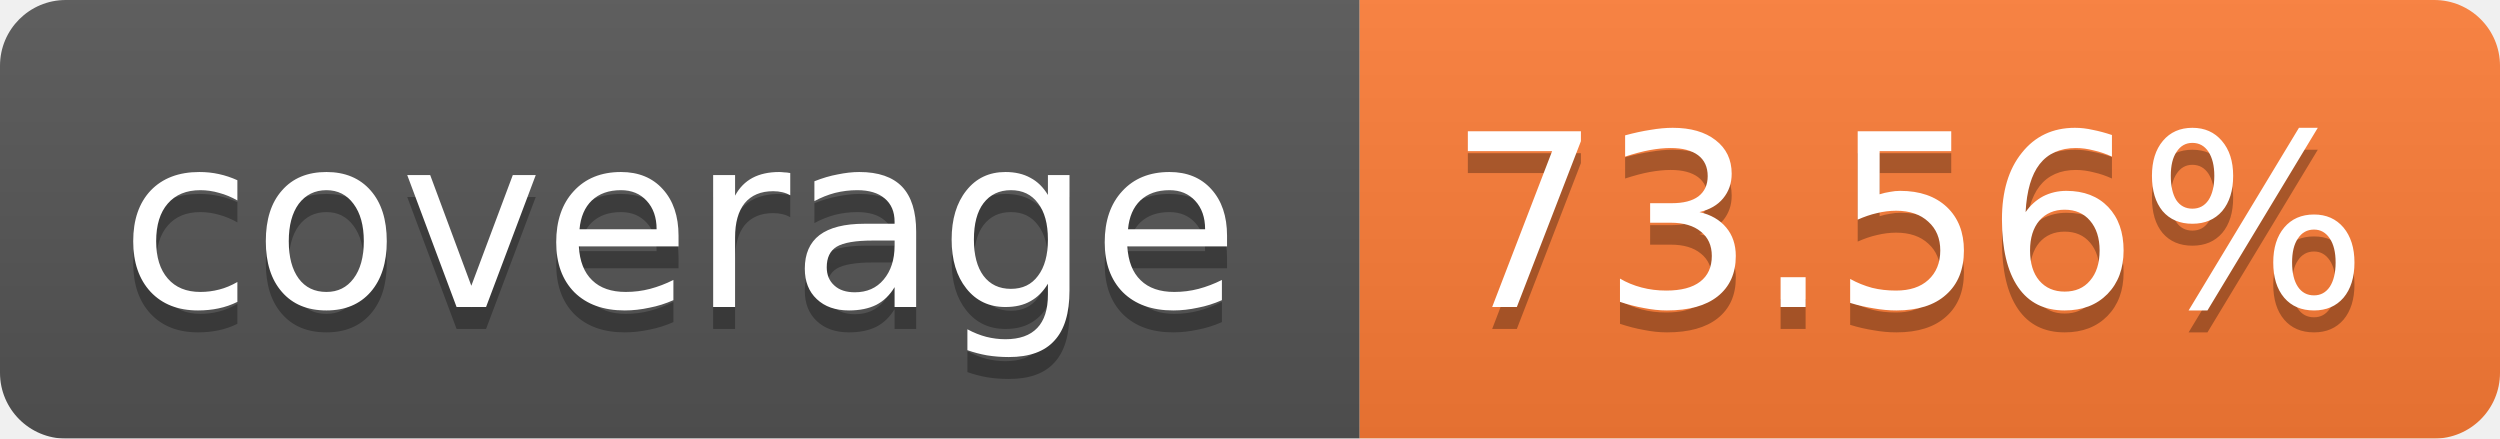
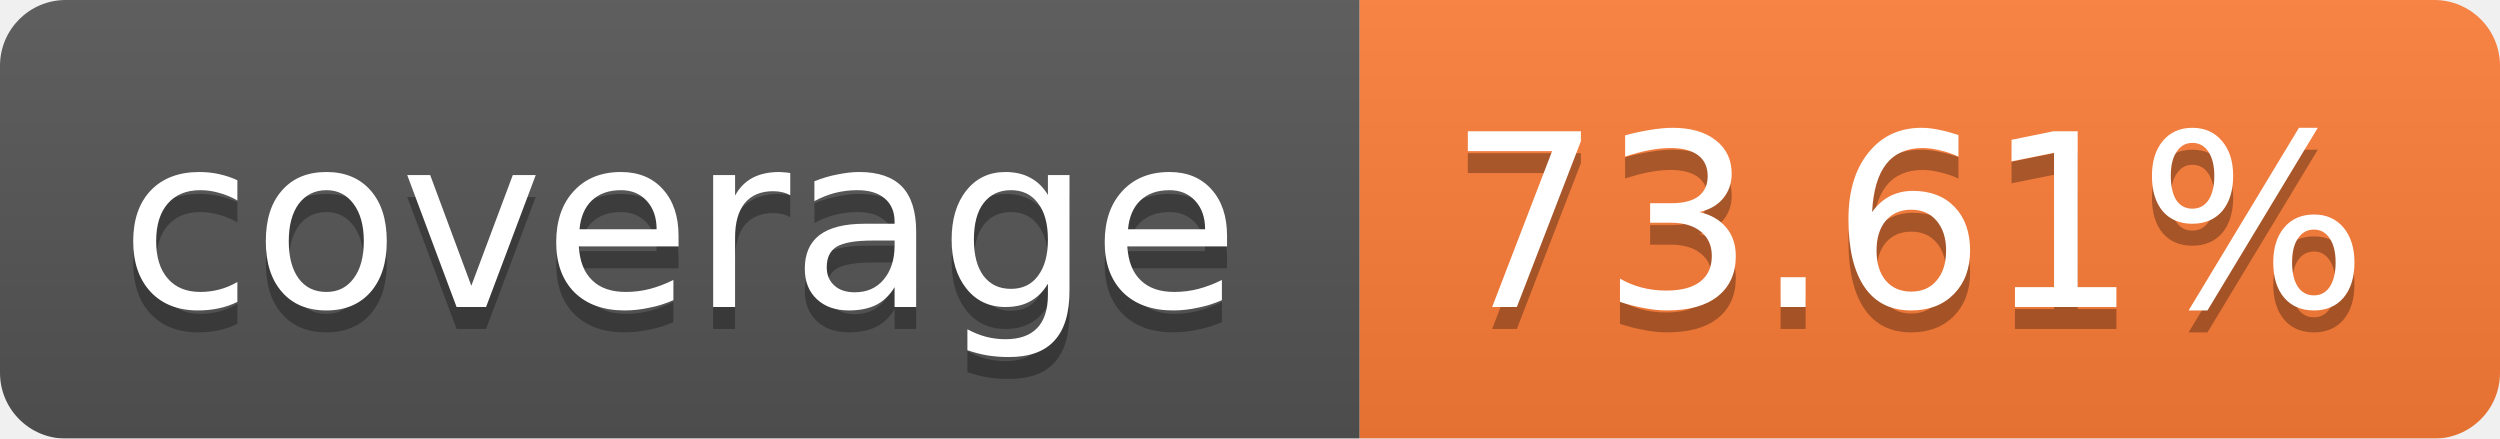
<svg xmlns="http://www.w3.org/2000/svg" width="114" height="20">
  <linearGradient id="b" x2="0" y2="100%">
    <stop offset="0" stop-color="#bbb" stop-opacity=".1" />
    <stop offset="1" stop-opacity=".1" />
  </linearGradient>
  <mask id="a">
    <rect width="114" height="20" rx="3" fill="#fff" />
  </mask>
  <g mask="url(#a)">
    <path fill="#555" d="M0 0h62v20H0z" />
    <path fill="#FE7D37" d="M62 0h52v20H62z" />
    <path fill="url(#b)" d="M0 0h114v20H0z" />
  </g>
  <g fill="#fff" text-anchor="middle" font-family="Verdana,DejaVu Sans,Geneva,sans-serif" font-size="11">
    <text x="31" y="15" fill="#010101" fill-opacity=".3">coverage</text>
    <text x="31" y="14">coverage</text>
-     <text x="87" y="15" fill="#010101" fill-opacity=".3">73.56%</text>
-     <text x="87" y="14">73.56%</text>
+     <text x="87" y="15" fill="#010101" fill-opacity=".3">73.61%</text>
+     <text x="87" y="14">73.61%</text>
  </g>
</svg>
